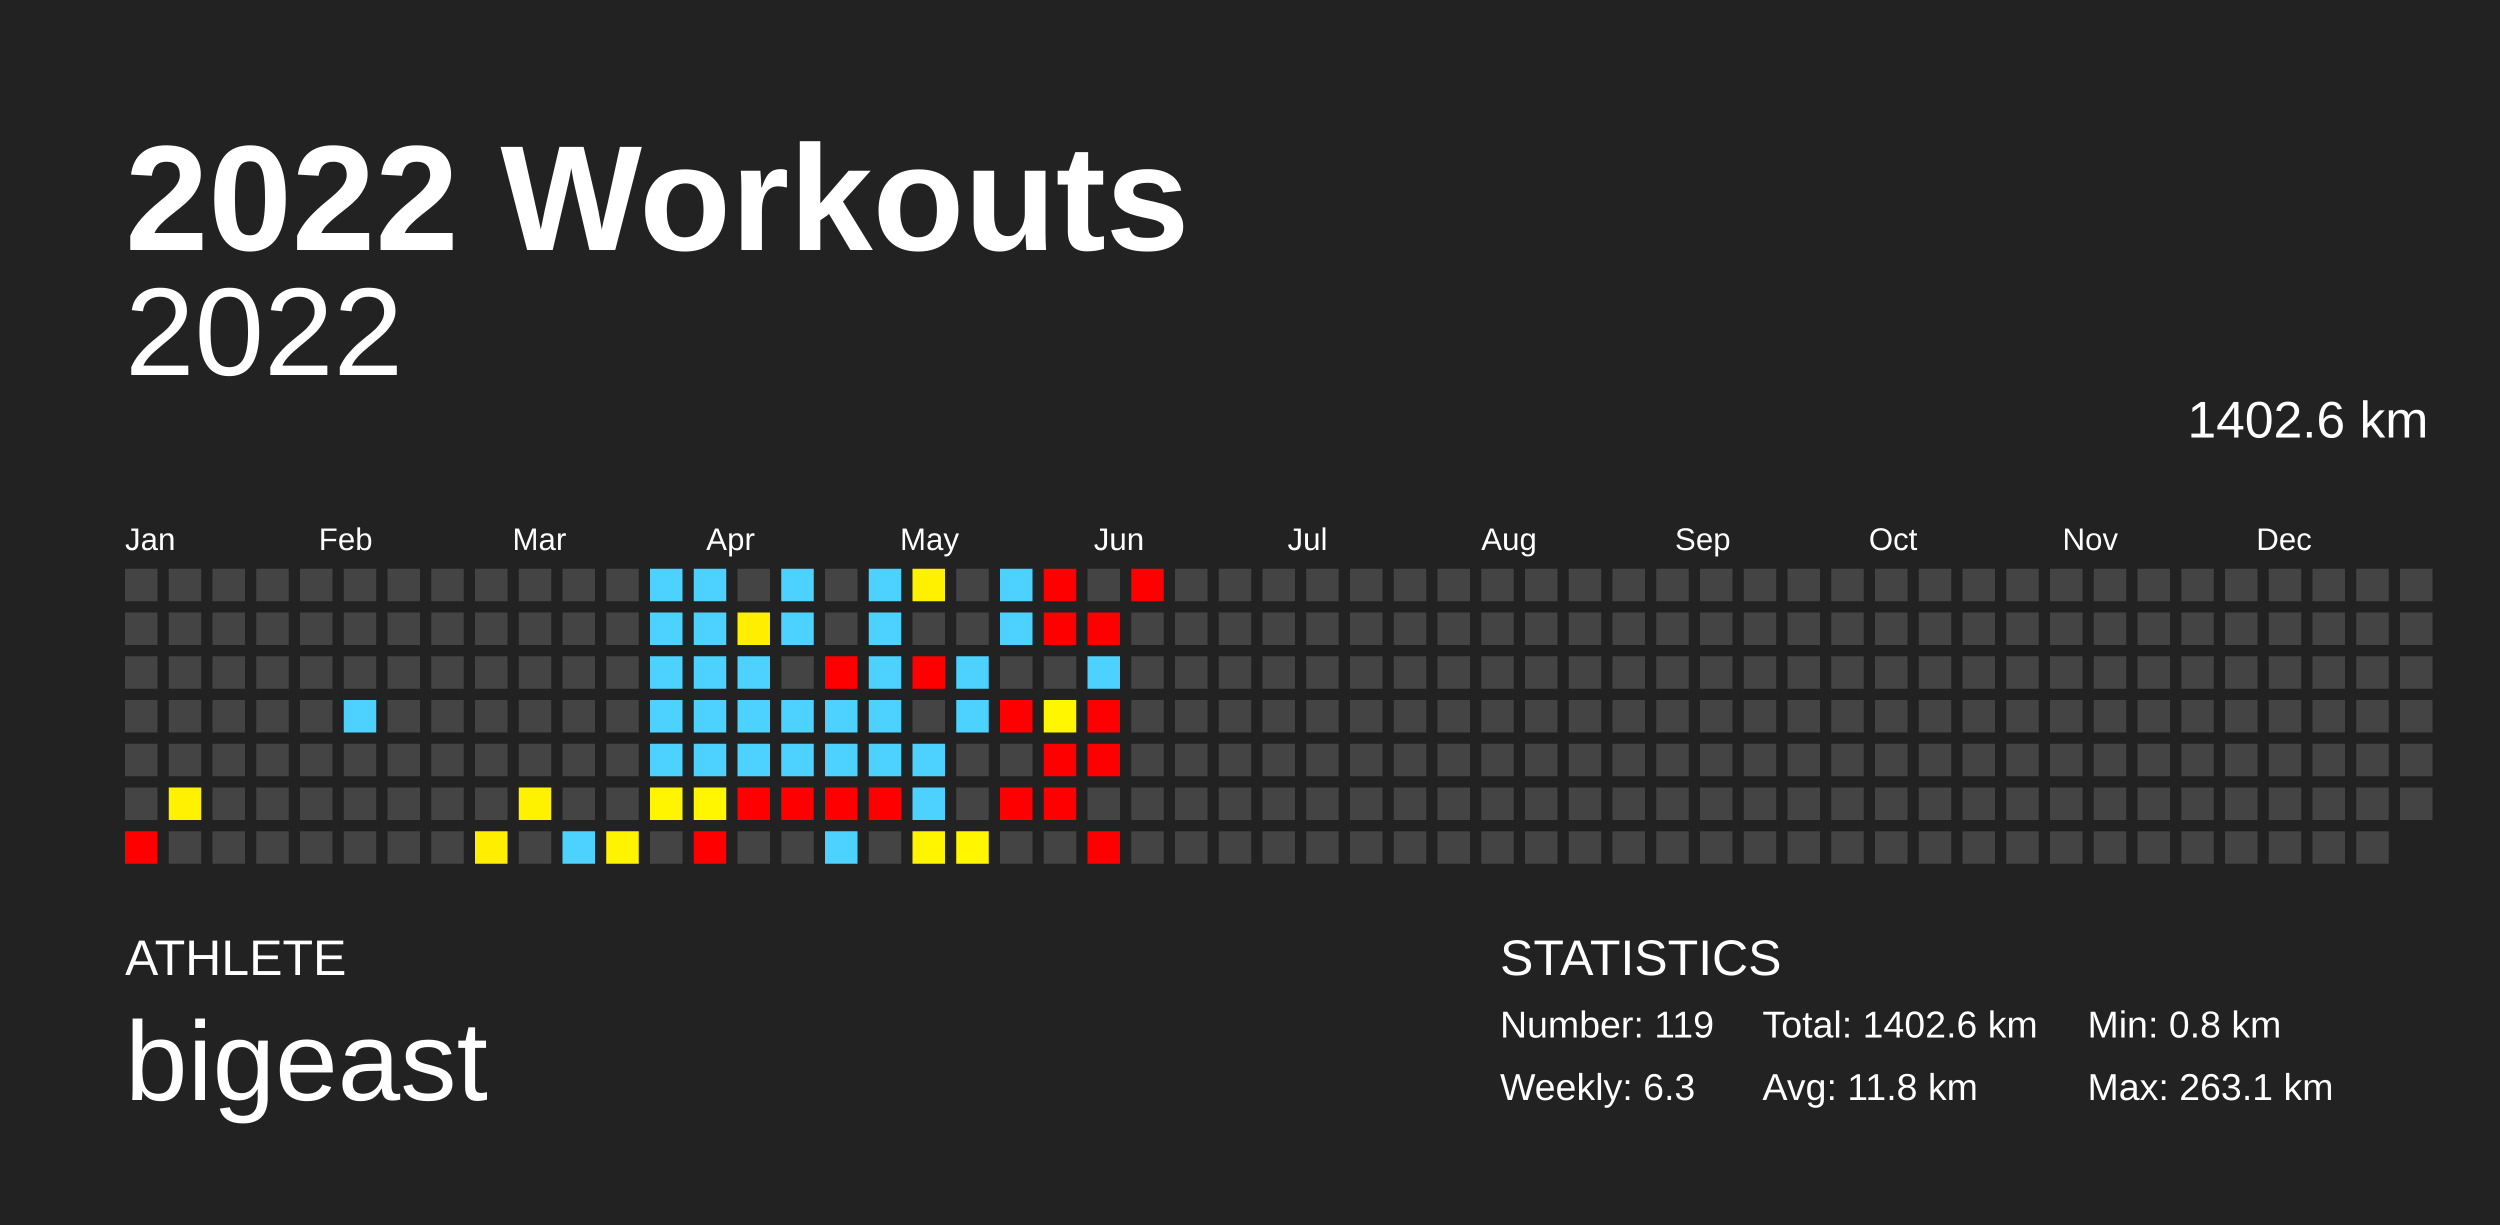
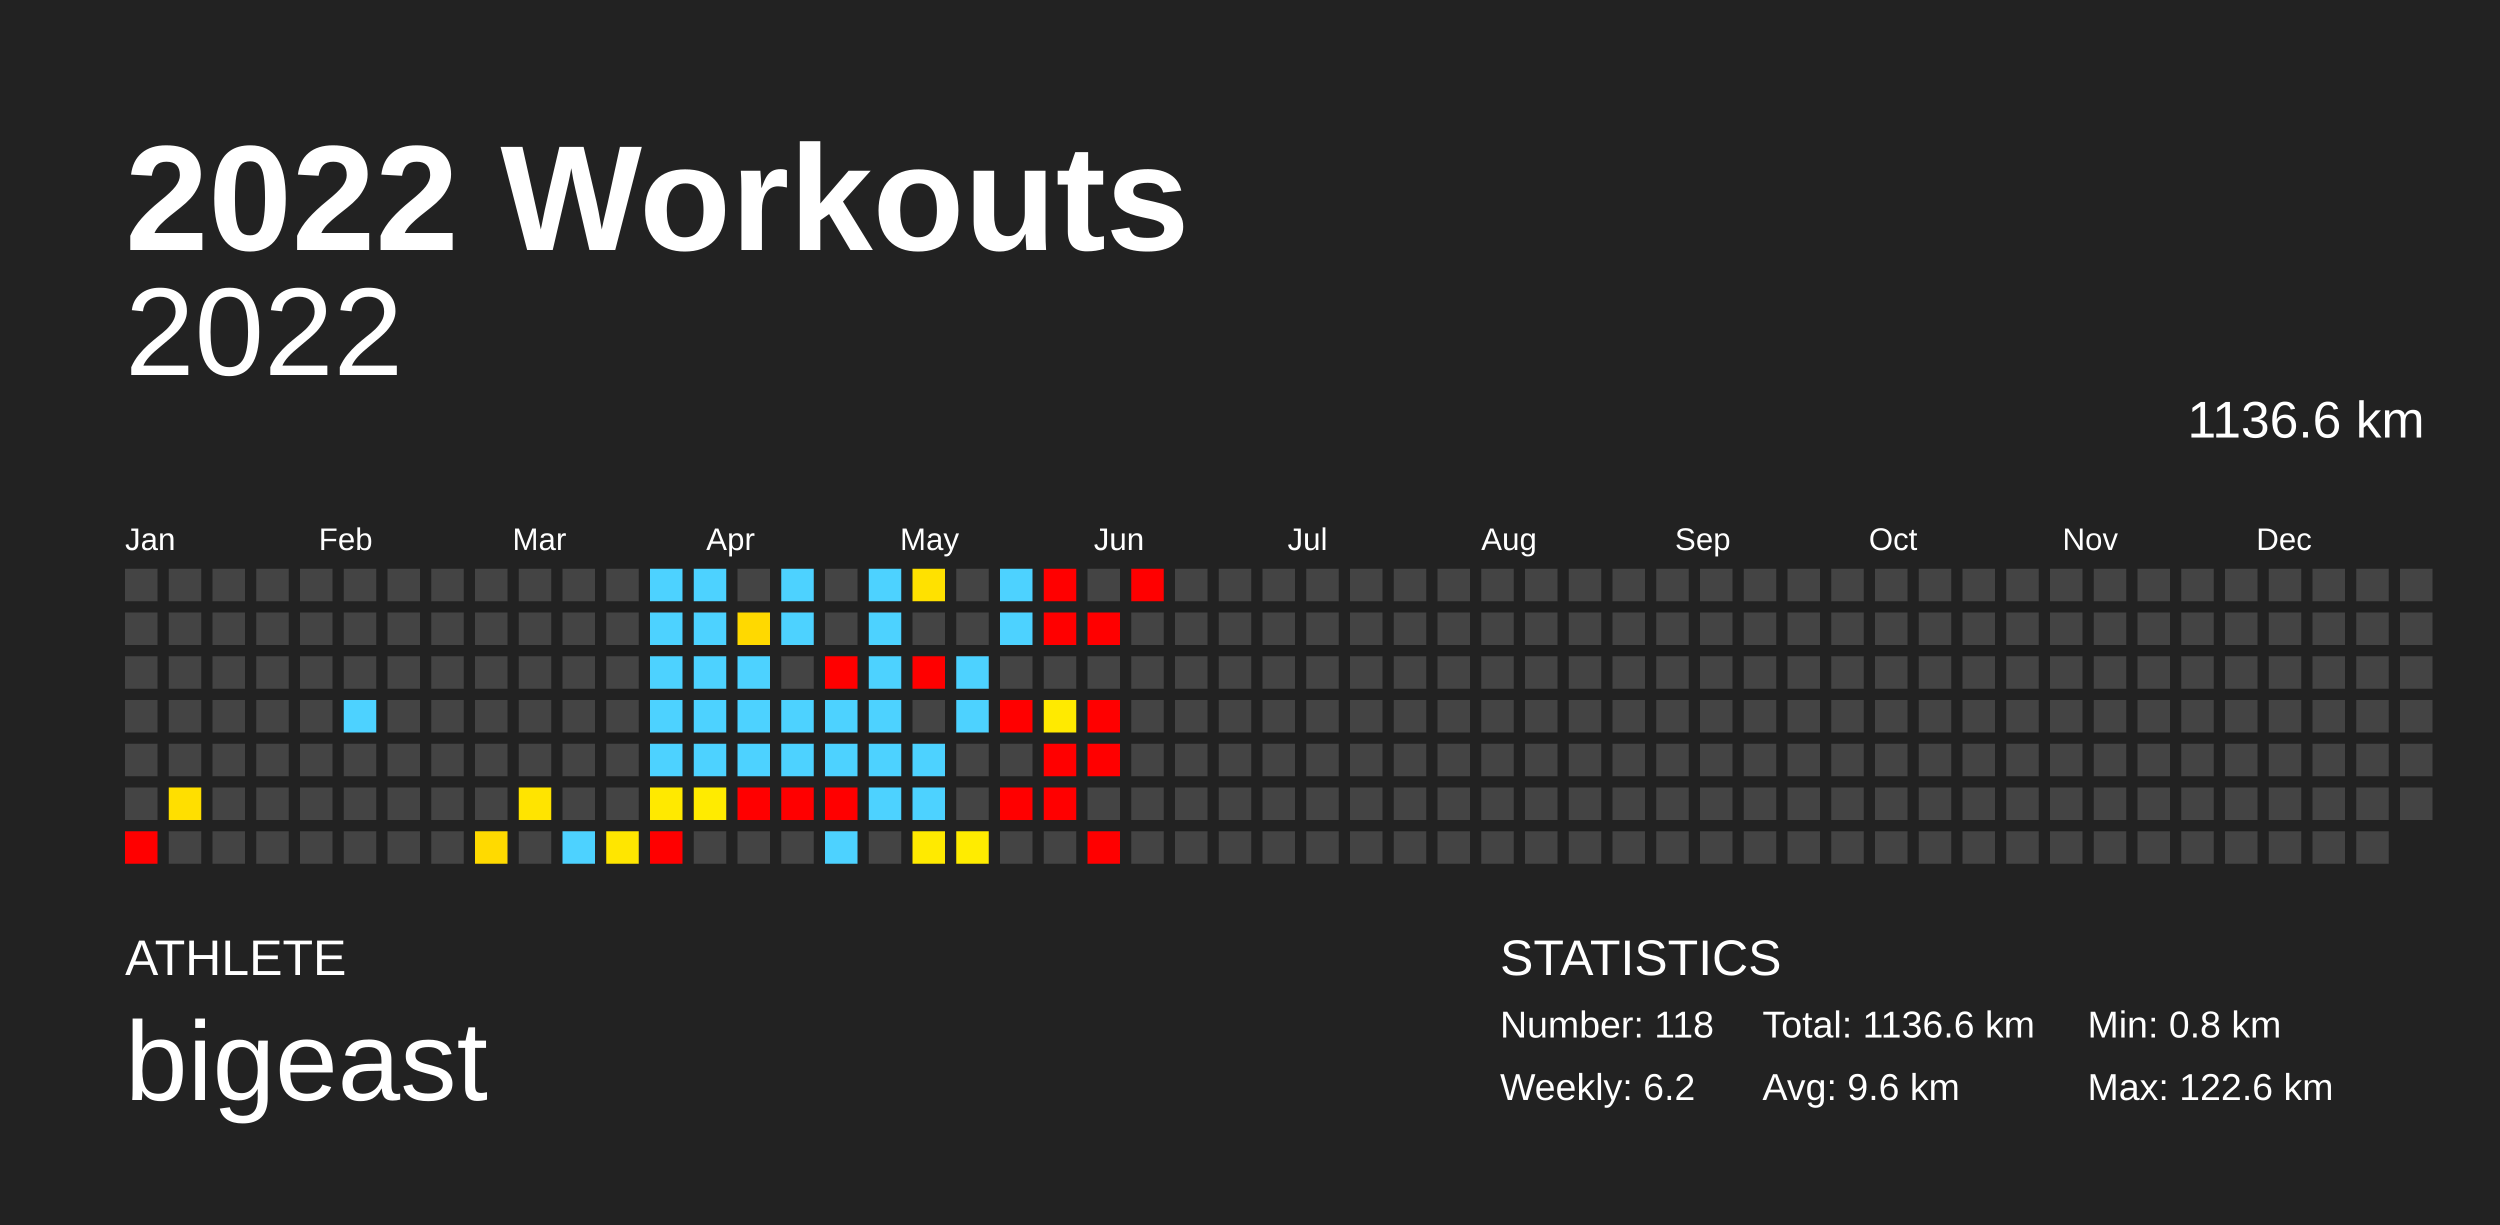
<svg xmlns="http://www.w3.org/2000/svg" baseProfile="full" height="98mm" version="1.1" viewBox="0,0,200,98" width="200mm">
  <defs />
  <rect fill="#222222" height="98" width="200" x="0" y="0" />
  <text fill="#FFFFFF" style="font-size:12px; font-family:Arial; font-weight:bold;" x="10" y="20">2022 Workouts</text>
  <text fill="#FFFFFF" style="font-size:4px; font-family:Arial" x="10" y="78">ATHLETE</text>
  <text fill="#FFFFFF" style="font-size:9px; font-family:Arial" x="10" y="88">bigeast</text>
  <text fill="#FFFFFF" style="font-size:4px; font-family:Arial" x="120" y="78">STATISTICS</text>
-   <text fill="#FFFFFF" style="font-size:3px; font-family:Arial" x="120" y="83">Number: 119</text>
-   <text fill="#FFFFFF" style="font-size:3px; font-family:Arial" x="120" y="88">Weekly: 6.3</text>
-   <text fill="#FFFFFF" style="font-size:3px; font-family:Arial" x="141" y="83">Total: 1402.6 km</text>
-   <text fill="#FFFFFF" style="font-size:3px; font-family:Arial" x="141" y="88">Avg: 11.8 km</text>
+   <text fill="#FFFFFF" style="font-size:3px; font-family:Arial" x="120" y="83">Number: 118</text>
+   <text fill="#FFFFFF" style="font-size:3px; font-family:Arial" x="120" y="88">Weekly: 6.2</text>
+   <text fill="#FFFFFF" style="font-size:3px; font-family:Arial" x="141" y="83">Total: 1136.6 km</text>
+   <text fill="#FFFFFF" style="font-size:3px; font-family:Arial" x="141" y="88">Avg: 9.6 km</text>
  <text fill="#FFFFFF" style="font-size:3px; font-family:Arial" x="167" y="83">Min: 0.8 km</text>
-   <text fill="#FFFFFF" style="font-size:3px; font-family:Arial" x="167" y="88">Max: 263.1 km</text>
+   <text fill="#FFFFFF" style="font-size:3px; font-family:Arial" x="167" y="88">Max: 122.6 km</text>
  <text alignment-baseline="hanging" fill="#FFFFFF" style="font-size:10.0px; font-family:Arial;" x="10" y="30">2022</text>
-   <text alignment-baseline="hanging" fill="#FFFFFF" style="font-size:4.125px; font-family:Arial;" x="175" y="35">1402.6 km</text>
+   <text alignment-baseline="hanging" fill="#FFFFFF" style="font-size:4.125px; font-family:Arial;" x="175" y="35">1136.6 km</text>
  <text fill="#FFFFFF" style="font-size:2.5px; font-family:Arial" x="10.0" y="44">Jan</text>
  <text fill="#FFFFFF" style="font-size:2.5px; font-family:Arial" x="25.5" y="44">Feb</text>
  <text fill="#FFFFFF" style="font-size:2.5px; font-family:Arial" x="41.0" y="44">Mar</text>
  <text fill="#FFFFFF" style="font-size:2.5px; font-family:Arial" x="56.5" y="44">Apr</text>
  <text fill="#FFFFFF" style="font-size:2.5px; font-family:Arial" x="72.0" y="44">May</text>
  <text fill="#FFFFFF" style="font-size:2.5px; font-family:Arial" x="87.5" y="44">Jun</text>
  <text fill="#FFFFFF" style="font-size:2.5px; font-family:Arial" x="103.0" y="44">Jul</text>
  <text fill="#FFFFFF" style="font-size:2.5px; font-family:Arial" x="118.5" y="44">Aug</text>
  <text fill="#FFFFFF" style="font-size:2.5px; font-family:Arial" x="134.0" y="44">Sep</text>
  <text fill="#FFFFFF" style="font-size:2.5px; font-family:Arial" x="149.5" y="44">Oct</text>
  <text fill="#FFFFFF" style="font-size:2.5px; font-family:Arial" x="165.0" y="44">Nov</text>
  <text fill="#FFFFFF" style="font-size:2.5px; font-family:Arial" x="180.5" y="44">Dec</text>
  <rect fill="#444444" height="2.6" width="2.6" x="10.0" y="45.5" />
  <rect fill="#444444" height="2.6" width="2.6" x="10.0" y="49.0" />
  <rect fill="#444444" height="2.6" width="2.6" x="10.0" y="52.5" />
  <rect fill="#444444" height="2.6" width="2.6" x="10.0" y="56.0" />
  <rect fill="#444444" height="2.6" width="2.6" x="10.0" y="59.5" />
  <rect fill="#444444" height="2.6" width="2.6" x="10.0" y="63.0" />
  <rect fill="red" height="2.6" width="2.6" x="10.0" y="66.5" />
  <rect fill="#444444" height="2.6" width="2.6" x="13.5" y="45.5" />
  <rect fill="#444444" height="2.6" width="2.6" x="13.5" y="49.0" />
  <rect fill="#444444" height="2.6" width="2.6" x="13.5" y="52.5" />
  <rect fill="#444444" height="2.6" width="2.6" x="13.5" y="56.0" />
  <rect fill="#444444" height="2.6" width="2.6" x="13.5" y="59.5" />
-   <rect fill="#fff100" height="2.6" width="2.6" x="13.5" y="63.0" />
+   <rect fill="#ffdf00" height="2.6" width="2.6" x="13.5" y="63.0" />
  <rect fill="#444444" height="2.6" width="2.6" x="13.5" y="66.5" />
  <rect fill="#444444" height="2.6" width="2.6" x="17.0" y="45.5" />
  <rect fill="#444444" height="2.6" width="2.6" x="17.0" y="49.0" />
  <rect fill="#444444" height="2.6" width="2.6" x="17.0" y="52.5" />
  <rect fill="#444444" height="2.6" width="2.6" x="17.0" y="56.0" />
  <rect fill="#444444" height="2.6" width="2.6" x="17.0" y="59.5" />
  <rect fill="#444444" height="2.6" width="2.6" x="17.0" y="63.0" />
  <rect fill="#444444" height="2.6" width="2.6" x="17.0" y="66.5" />
  <rect fill="#444444" height="2.6" width="2.6" x="20.5" y="45.5" />
  <rect fill="#444444" height="2.6" width="2.6" x="20.5" y="49.0" />
  <rect fill="#444444" height="2.6" width="2.6" x="20.5" y="52.5" />
  <rect fill="#444444" height="2.6" width="2.6" x="20.5" y="56.0" />
  <rect fill="#444444" height="2.6" width="2.6" x="20.5" y="59.5" />
  <rect fill="#444444" height="2.6" width="2.6" x="20.5" y="63.0" />
  <rect fill="#444444" height="2.6" width="2.6" x="20.5" y="66.5" />
  <rect fill="#444444" height="2.6" width="2.6" x="24.0" y="45.5" />
  <rect fill="#444444" height="2.6" width="2.6" x="24.0" y="49.0" />
  <rect fill="#444444" height="2.6" width="2.6" x="24.0" y="52.5" />
  <rect fill="#444444" height="2.6" width="2.6" x="24.0" y="56.0" />
  <rect fill="#444444" height="2.6" width="2.6" x="24.0" y="59.5" />
  <rect fill="#444444" height="2.6" width="2.6" x="24.0" y="63.0" />
  <rect fill="#444444" height="2.6" width="2.6" x="24.0" y="66.5" />
  <rect fill="#444444" height="2.6" width="2.6" x="27.5" y="45.5" />
  <rect fill="#444444" height="2.6" width="2.6" x="27.5" y="49.0" />
  <rect fill="#444444" height="2.6" width="2.6" x="27.5" y="52.5" />
  <rect fill="#4dd2ff" height="2.6" width="2.6" x="27.5" y="56.0" />
  <rect fill="#444444" height="2.6" width="2.6" x="27.5" y="59.5" />
  <rect fill="#444444" height="2.6" width="2.6" x="27.5" y="63.0" />
  <rect fill="#444444" height="2.6" width="2.6" x="27.5" y="66.5" />
  <rect fill="#444444" height="2.6" width="2.6" x="31.0" y="45.5" />
  <rect fill="#444444" height="2.6" width="2.6" x="31.0" y="49.0" />
  <rect fill="#444444" height="2.6" width="2.6" x="31.0" y="52.5" />
  <rect fill="#444444" height="2.6" width="2.6" x="31.0" y="56.0" />
  <rect fill="#444444" height="2.6" width="2.6" x="31.0" y="59.5" />
  <rect fill="#444444" height="2.6" width="2.6" x="31.0" y="63.0" />
  <rect fill="#444444" height="2.6" width="2.6" x="31.0" y="66.5" />
  <rect fill="#444444" height="2.6" width="2.6" x="34.5" y="45.5" />
  <rect fill="#444444" height="2.6" width="2.6" x="34.5" y="49.0" />
  <rect fill="#444444" height="2.6" width="2.6" x="34.5" y="52.5" />
  <rect fill="#444444" height="2.6" width="2.6" x="34.5" y="56.0" />
  <rect fill="#444444" height="2.6" width="2.6" x="34.5" y="59.5" />
  <rect fill="#444444" height="2.6" width="2.6" x="34.5" y="63.0" />
  <rect fill="#444444" height="2.6" width="2.6" x="34.5" y="66.5" />
  <rect fill="#444444" height="2.6" width="2.6" x="38.0" y="45.5" />
  <rect fill="#444444" height="2.6" width="2.6" x="38.0" y="49.0" />
  <rect fill="#444444" height="2.6" width="2.6" x="38.0" y="52.5" />
  <rect fill="#444444" height="2.6" width="2.6" x="38.0" y="56.0" />
  <rect fill="#444444" height="2.6" width="2.6" x="38.0" y="59.5" />
  <rect fill="#444444" height="2.6" width="2.6" x="38.0" y="63.0" />
-   <rect fill="#ffee00" height="2.6" width="2.6" x="38.0" y="66.5" />
+   <rect fill="#ffda00" height="2.6" width="2.6" x="38.0" y="66.5" />
  <rect fill="#444444" height="2.6" width="2.6" x="41.5" y="45.5" />
  <rect fill="#444444" height="2.6" width="2.6" x="41.5" y="49.0" />
  <rect fill="#444444" height="2.6" width="2.6" x="41.5" y="52.5" />
  <rect fill="#444444" height="2.6" width="2.6" x="41.5" y="56.0" />
  <rect fill="#444444" height="2.6" width="2.6" x="41.5" y="59.5" />
-   <rect fill="#fff200" height="2.6" width="2.6" x="41.5" y="63.0" />
+   <rect fill="#ffe400" height="2.6" width="2.6" x="41.5" y="63.0" />
  <rect fill="#444444" height="2.6" width="2.6" x="41.5" y="66.5" />
  <rect fill="#444444" height="2.6" width="2.6" x="45.0" y="45.5" />
  <rect fill="#444444" height="2.6" width="2.6" x="45.0" y="49.0" />
  <rect fill="#444444" height="2.6" width="2.6" x="45.0" y="52.5" />
  <rect fill="#444444" height="2.6" width="2.6" x="45.0" y="56.0" />
  <rect fill="#444444" height="2.6" width="2.6" x="45.0" y="59.5" />
  <rect fill="#444444" height="2.6" width="2.6" x="45.0" y="63.0" />
  <rect fill="#4dd2ff" height="2.6" width="2.6" x="45.0" y="66.5" />
  <rect fill="#444444" height="2.6" width="2.6" x="48.5" y="45.5" />
  <rect fill="#444444" height="2.6" width="2.6" x="48.5" y="49.0" />
  <rect fill="#444444" height="2.6" width="2.6" x="48.5" y="52.5" />
  <rect fill="#444444" height="2.6" width="2.6" x="48.5" y="56.0" />
  <rect fill="#444444" height="2.6" width="2.6" x="48.5" y="59.5" />
  <rect fill="#444444" height="2.6" width="2.6" x="48.5" y="63.0" />
-   <rect fill="#fff400" height="2.6" width="2.6" x="48.5" y="66.5" />
+   <rect fill="#ffe600" height="2.6" width="2.6" x="48.5" y="66.5" />
  <rect fill="#4dd2ff" height="2.6" width="2.6" x="52.0" y="45.5" />
  <rect fill="#4dd2ff" height="2.6" width="2.6" x="52.0" y="49.0" />
  <rect fill="#4dd2ff" height="2.6" width="2.6" x="52.0" y="52.5" />
  <rect fill="#4dd2ff" height="2.6" width="2.6" x="52.0" y="56.0" />
  <rect fill="#4dd2ff" height="2.6" width="2.6" x="52.0" y="59.5" />
-   <rect fill="#fff500" height="2.6" width="2.6" x="52.0" y="63.0" />
-   <rect fill="#444444" height="2.6" width="2.6" x="52.0" y="66.5" />
+   <rect fill="#ffe900" height="2.6" width="2.6" x="52.0" y="63.0" />
+   <rect fill="red" height="2.6" width="2.6" x="52.0" y="66.5" />
  <rect fill="#4dd2ff" height="2.6" width="2.6" x="55.5" y="45.5" />
  <rect fill="#4dd2ff" height="2.6" width="2.6" x="55.5" y="49.0" />
  <rect fill="#4dd2ff" height="2.6" width="2.6" x="55.5" y="52.5" />
  <rect fill="#4dd2ff" height="2.6" width="2.6" x="55.5" y="56.0" />
  <rect fill="#4dd2ff" height="2.6" width="2.6" x="55.5" y="59.5" />
-   <rect fill="#fff600" height="2.6" width="2.6" x="55.5" y="63.0" />
-   <rect fill="red" height="2.6" width="2.6" x="55.5" y="66.5" />
+   <rect fill="#ffeb00" height="2.6" width="2.6" x="55.5" y="63.0" />
+   <rect fill="#444444" height="2.6" width="2.6" x="55.5" y="66.5" />
  <rect fill="#444444" height="2.6" width="2.6" x="59.0" y="45.5" />
-   <rect fill="#ffee00" height="2.6" width="2.6" x="59.0" y="49.0" />
+   <rect fill="#ffd900" height="2.6" width="2.6" x="59.0" y="49.0" />
  <rect fill="#4dd2ff" height="2.6" width="2.6" x="59.0" y="52.5" />
  <rect fill="#4dd2ff" height="2.6" width="2.6" x="59.0" y="56.0" />
  <rect fill="#4dd2ff" height="2.6" width="2.6" x="59.0" y="59.5" />
  <rect fill="red" height="2.6" width="2.6" x="59.0" y="63.0" />
  <rect fill="#444444" height="2.6" width="2.6" x="59.0" y="66.5" />
  <rect fill="#4dd2ff" height="2.6" width="2.6" x="62.5" y="45.5" />
  <rect fill="#4dd2ff" height="2.6" width="2.6" x="62.5" y="49.0" />
  <rect fill="#444444" height="2.6" width="2.6" x="62.5" y="52.5" />
  <rect fill="#4dd2ff" height="2.6" width="2.6" x="62.5" y="56.0" />
  <rect fill="#4dd2ff" height="2.6" width="2.6" x="62.5" y="59.5" />
  <rect fill="red" height="2.6" width="2.6" x="62.5" y="63.0" />
  <rect fill="#444444" height="2.6" width="2.6" x="62.5" y="66.5" />
  <rect fill="#444444" height="2.6" width="2.6" x="66.0" y="45.5" />
  <rect fill="#444444" height="2.6" width="2.6" x="66.0" y="49.0" />
  <rect fill="red" height="2.6" width="2.6" x="66.0" y="52.5" />
  <rect fill="#4dd2ff" height="2.6" width="2.6" x="66.0" y="56.0" />
  <rect fill="#4dd2ff" height="2.6" width="2.6" x="66.0" y="59.5" />
  <rect fill="red" height="2.6" width="2.6" x="66.0" y="63.0" />
  <rect fill="#4dd2ff" height="2.6" width="2.6" x="66.0" y="66.5" />
  <rect fill="#4dd2ff" height="2.6" width="2.6" x="69.5" y="45.5" />
  <rect fill="#4dd2ff" height="2.6" width="2.6" x="69.5" y="49.0" />
  <rect fill="#4dd2ff" height="2.6" width="2.6" x="69.5" y="52.5" />
  <rect fill="#4dd2ff" height="2.6" width="2.6" x="69.5" y="56.0" />
  <rect fill="#4dd2ff" height="2.6" width="2.6" x="69.5" y="59.5" />
-   <rect fill="red" height="2.6" width="2.6" x="69.5" y="63.0" />
+   <rect fill="#4dd2ff" height="2.6" width="2.6" x="69.5" y="63.0" />
  <rect fill="#444444" height="2.6" width="2.6" x="69.5" y="66.5" />
-   <rect fill="#fff100" height="2.6" width="2.6" x="73.0" y="45.5" />
+   <rect fill="#ffe100" height="2.6" width="2.6" x="73.0" y="45.5" />
  <rect fill="#444444" height="2.6" width="2.6" x="73.0" y="49.0" />
  <rect fill="red" height="2.6" width="2.6" x="73.0" y="52.5" />
  <rect fill="#444444" height="2.6" width="2.6" x="73.0" y="56.0" />
  <rect fill="#4dd2ff" height="2.6" width="2.6" x="73.0" y="59.5" />
  <rect fill="#4dd2ff" height="2.6" width="2.6" x="73.0" y="63.0" />
-   <rect fill="#fff500" height="2.6" width="2.6" x="73.0" y="66.5" />
+   <rect fill="#ffea00" height="2.6" width="2.6" x="73.0" y="66.5" />
  <rect fill="#444444" height="2.6" width="2.6" x="76.5" y="45.5" />
  <rect fill="#444444" height="2.6" width="2.6" x="76.5" y="49.0" />
  <rect fill="#4dd2ff" height="2.6" width="2.6" x="76.5" y="52.5" />
  <rect fill="#4dd2ff" height="2.6" width="2.6" x="76.5" y="56.0" />
  <rect fill="#444444" height="2.6" width="2.6" x="76.5" y="59.5" />
  <rect fill="#444444" height="2.6" width="2.6" x="76.5" y="63.0" />
-   <rect fill="#fff600" height="2.6" width="2.6" x="76.5" y="66.5" />
+   <rect fill="#ffec00" height="2.6" width="2.6" x="76.5" y="66.5" />
  <rect fill="#4dd2ff" height="2.6" width="2.6" x="80.0" y="45.5" />
  <rect fill="#4dd2ff" height="2.6" width="2.6" x="80.0" y="49.0" />
  <rect fill="#444444" height="2.6" width="2.6" x="80.0" y="52.5" />
  <rect fill="red" height="2.6" width="2.6" x="80.0" y="56.0" />
  <rect fill="#444444" height="2.6" width="2.6" x="80.0" y="59.5" />
  <rect fill="red" height="2.6" width="2.6" x="80.0" y="63.0" />
  <rect fill="#444444" height="2.6" width="2.6" x="80.0" y="66.5" />
  <rect fill="red" height="2.6" width="2.6" x="83.5" y="45.5" />
  <rect fill="red" height="2.6" width="2.6" x="83.5" y="49.0" />
  <rect fill="#444444" height="2.6" width="2.6" x="83.5" y="52.5" />
-   <rect fill="#fff600" height="2.6" width="2.6" x="83.5" y="56.0" />
+   <rect fill="#ffea00" height="2.6" width="2.6" x="83.5" y="56.0" />
  <rect fill="red" height="2.6" width="2.6" x="83.5" y="59.5" />
  <rect fill="red" height="2.6" width="2.6" x="83.5" y="63.0" />
  <rect fill="#444444" height="2.6" width="2.6" x="83.5" y="66.5" />
  <rect fill="#444444" height="2.6" width="2.6" x="87.0" y="45.5" />
  <rect fill="red" height="2.6" width="2.6" x="87.0" y="49.0" />
-   <rect fill="#4dd2ff" height="2.6" width="2.6" x="87.0" y="52.5" />
+   <rect fill="#444444" height="2.6" width="2.6" x="87.0" y="52.5" />
  <rect fill="red" height="2.6" width="2.6" x="87.0" y="56.0" />
  <rect fill="red" height="2.6" width="2.6" x="87.0" y="59.5" />
  <rect fill="#444444" height="2.6" width="2.6" x="87.0" y="63.0" />
  <rect fill="red" height="2.6" width="2.6" x="87.0" y="66.5" />
  <rect fill="red" height="2.6" width="2.6" x="90.5" y="45.5" />
  <rect fill="#444444" height="2.6" width="2.6" x="90.5" y="49.0" />
  <rect fill="#444444" height="2.6" width="2.6" x="90.5" y="52.5" />
  <rect fill="#444444" height="2.6" width="2.6" x="90.5" y="56.0" />
  <rect fill="#444444" height="2.6" width="2.6" x="90.5" y="59.5" />
  <rect fill="#444444" height="2.6" width="2.6" x="90.5" y="63.0" />
  <rect fill="#444444" height="2.6" width="2.6" x="90.5" y="66.5" />
  <rect fill="#444444" height="2.6" width="2.6" x="94.0" y="45.5" />
  <rect fill="#444444" height="2.6" width="2.6" x="94.0" y="49.0" />
  <rect fill="#444444" height="2.6" width="2.6" x="94.0" y="52.5" />
  <rect fill="#444444" height="2.6" width="2.6" x="94.0" y="56.0" />
  <rect fill="#444444" height="2.6" width="2.6" x="94.0" y="59.5" />
  <rect fill="#444444" height="2.6" width="2.6" x="94.0" y="63.0" />
  <rect fill="#444444" height="2.6" width="2.6" x="94.0" y="66.5" />
  <rect fill="#444444" height="2.6" width="2.6" x="97.5" y="45.5" />
  <rect fill="#444444" height="2.6" width="2.6" x="97.5" y="49.0" />
  <rect fill="#444444" height="2.6" width="2.6" x="97.5" y="52.5" />
  <rect fill="#444444" height="2.6" width="2.6" x="97.5" y="56.0" />
  <rect fill="#444444" height="2.6" width="2.6" x="97.5" y="59.5" />
  <rect fill="#444444" height="2.6" width="2.6" x="97.5" y="63.0" />
  <rect fill="#444444" height="2.6" width="2.6" x="97.5" y="66.5" />
  <rect fill="#444444" height="2.6" width="2.6" x="101.0" y="45.5" />
  <rect fill="#444444" height="2.6" width="2.6" x="101.0" y="49.0" />
  <rect fill="#444444" height="2.6" width="2.6" x="101.0" y="52.5" />
  <rect fill="#444444" height="2.6" width="2.6" x="101.0" y="56.0" />
  <rect fill="#444444" height="2.6" width="2.6" x="101.0" y="59.5" />
  <rect fill="#444444" height="2.6" width="2.6" x="101.0" y="63.0" />
  <rect fill="#444444" height="2.6" width="2.6" x="101.0" y="66.5" />
  <rect fill="#444444" height="2.6" width="2.6" x="104.5" y="45.5" />
  <rect fill="#444444" height="2.6" width="2.6" x="104.5" y="49.0" />
  <rect fill="#444444" height="2.6" width="2.6" x="104.5" y="52.5" />
  <rect fill="#444444" height="2.6" width="2.6" x="104.5" y="56.0" />
  <rect fill="#444444" height="2.6" width="2.6" x="104.5" y="59.5" />
  <rect fill="#444444" height="2.6" width="2.6" x="104.5" y="63.0" />
  <rect fill="#444444" height="2.6" width="2.6" x="104.5" y="66.5" />
  <rect fill="#444444" height="2.6" width="2.6" x="108.0" y="45.5" />
  <rect fill="#444444" height="2.6" width="2.6" x="108.0" y="49.0" />
  <rect fill="#444444" height="2.6" width="2.6" x="108.0" y="52.5" />
  <rect fill="#444444" height="2.6" width="2.6" x="108.0" y="56.0" />
  <rect fill="#444444" height="2.6" width="2.6" x="108.0" y="59.5" />
  <rect fill="#444444" height="2.6" width="2.6" x="108.0" y="63.0" />
  <rect fill="#444444" height="2.6" width="2.6" x="108.0" y="66.5" />
  <rect fill="#444444" height="2.6" width="2.6" x="111.5" y="45.5" />
  <rect fill="#444444" height="2.6" width="2.6" x="111.5" y="49.0" />
  <rect fill="#444444" height="2.6" width="2.6" x="111.5" y="52.5" />
  <rect fill="#444444" height="2.6" width="2.6" x="111.5" y="56.0" />
  <rect fill="#444444" height="2.6" width="2.6" x="111.5" y="59.5" />
  <rect fill="#444444" height="2.6" width="2.6" x="111.5" y="63.0" />
  <rect fill="#444444" height="2.6" width="2.6" x="111.5" y="66.5" />
  <rect fill="#444444" height="2.6" width="2.6" x="115.0" y="45.5" />
  <rect fill="#444444" height="2.6" width="2.6" x="115.0" y="49.0" />
  <rect fill="#444444" height="2.6" width="2.6" x="115.0" y="52.5" />
  <rect fill="#444444" height="2.6" width="2.6" x="115.0" y="56.0" />
  <rect fill="#444444" height="2.6" width="2.6" x="115.0" y="59.5" />
  <rect fill="#444444" height="2.6" width="2.6" x="115.0" y="63.0" />
  <rect fill="#444444" height="2.6" width="2.6" x="115.0" y="66.5" />
  <rect fill="#444444" height="2.6" width="2.6" x="118.5" y="45.5" />
  <rect fill="#444444" height="2.6" width="2.6" x="118.5" y="49.0" />
  <rect fill="#444444" height="2.6" width="2.6" x="118.5" y="52.5" />
  <rect fill="#444444" height="2.6" width="2.6" x="118.5" y="56.0" />
  <rect fill="#444444" height="2.6" width="2.6" x="118.5" y="59.5" />
  <rect fill="#444444" height="2.6" width="2.6" x="118.5" y="63.0" />
  <rect fill="#444444" height="2.6" width="2.6" x="118.5" y="66.5" />
  <rect fill="#444444" height="2.6" width="2.6" x="122.0" y="45.5" />
  <rect fill="#444444" height="2.6" width="2.6" x="122.0" y="49.0" />
  <rect fill="#444444" height="2.6" width="2.6" x="122.0" y="52.5" />
  <rect fill="#444444" height="2.6" width="2.6" x="122.0" y="56.0" />
  <rect fill="#444444" height="2.6" width="2.6" x="122.0" y="59.5" />
  <rect fill="#444444" height="2.6" width="2.6" x="122.0" y="63.0" />
  <rect fill="#444444" height="2.6" width="2.6" x="122.0" y="66.5" />
  <rect fill="#444444" height="2.6" width="2.6" x="125.5" y="45.5" />
  <rect fill="#444444" height="2.6" width="2.6" x="125.5" y="49.0" />
  <rect fill="#444444" height="2.6" width="2.6" x="125.5" y="52.5" />
  <rect fill="#444444" height="2.6" width="2.6" x="125.5" y="56.0" />
  <rect fill="#444444" height="2.6" width="2.6" x="125.5" y="59.5" />
  <rect fill="#444444" height="2.6" width="2.6" x="125.5" y="63.0" />
  <rect fill="#444444" height="2.6" width="2.6" x="125.5" y="66.5" />
  <rect fill="#444444" height="2.6" width="2.6" x="129.0" y="45.5" />
  <rect fill="#444444" height="2.6" width="2.6" x="129.0" y="49.0" />
  <rect fill="#444444" height="2.6" width="2.6" x="129.0" y="52.5" />
  <rect fill="#444444" height="2.6" width="2.6" x="129.0" y="56.0" />
  <rect fill="#444444" height="2.6" width="2.6" x="129.0" y="59.5" />
  <rect fill="#444444" height="2.6" width="2.6" x="129.0" y="63.0" />
  <rect fill="#444444" height="2.6" width="2.6" x="129.0" y="66.5" />
  <rect fill="#444444" height="2.6" width="2.6" x="132.5" y="45.5" />
  <rect fill="#444444" height="2.6" width="2.6" x="132.5" y="49.0" />
  <rect fill="#444444" height="2.6" width="2.6" x="132.5" y="52.5" />
  <rect fill="#444444" height="2.6" width="2.6" x="132.5" y="56.0" />
  <rect fill="#444444" height="2.6" width="2.6" x="132.5" y="59.5" />
  <rect fill="#444444" height="2.6" width="2.6" x="132.5" y="63.0" />
  <rect fill="#444444" height="2.6" width="2.6" x="132.5" y="66.5" />
  <rect fill="#444444" height="2.6" width="2.6" x="136.0" y="45.5" />
  <rect fill="#444444" height="2.6" width="2.6" x="136.0" y="49.0" />
  <rect fill="#444444" height="2.6" width="2.6" x="136.0" y="52.5" />
  <rect fill="#444444" height="2.6" width="2.6" x="136.0" y="56.0" />
  <rect fill="#444444" height="2.6" width="2.6" x="136.0" y="59.5" />
  <rect fill="#444444" height="2.6" width="2.6" x="136.0" y="63.0" />
  <rect fill="#444444" height="2.6" width="2.6" x="136.0" y="66.5" />
  <rect fill="#444444" height="2.6" width="2.6" x="139.5" y="45.5" />
  <rect fill="#444444" height="2.6" width="2.6" x="139.5" y="49.0" />
  <rect fill="#444444" height="2.6" width="2.6" x="139.5" y="52.5" />
  <rect fill="#444444" height="2.6" width="2.6" x="139.5" y="56.0" />
  <rect fill="#444444" height="2.6" width="2.6" x="139.5" y="59.5" />
  <rect fill="#444444" height="2.6" width="2.6" x="139.5" y="63.0" />
  <rect fill="#444444" height="2.6" width="2.6" x="139.5" y="66.5" />
  <rect fill="#444444" height="2.6" width="2.6" x="143.0" y="45.5" />
  <rect fill="#444444" height="2.6" width="2.6" x="143.0" y="49.0" />
  <rect fill="#444444" height="2.6" width="2.6" x="143.0" y="52.5" />
  <rect fill="#444444" height="2.6" width="2.6" x="143.0" y="56.0" />
  <rect fill="#444444" height="2.6" width="2.6" x="143.0" y="59.5" />
  <rect fill="#444444" height="2.6" width="2.6" x="143.0" y="63.0" />
  <rect fill="#444444" height="2.6" width="2.6" x="143.0" y="66.5" />
  <rect fill="#444444" height="2.6" width="2.6" x="146.5" y="45.5" />
  <rect fill="#444444" height="2.6" width="2.6" x="146.5" y="49.0" />
  <rect fill="#444444" height="2.6" width="2.6" x="146.5" y="52.5" />
  <rect fill="#444444" height="2.6" width="2.6" x="146.5" y="56.0" />
  <rect fill="#444444" height="2.6" width="2.6" x="146.5" y="59.5" />
  <rect fill="#444444" height="2.6" width="2.6" x="146.5" y="63.0" />
  <rect fill="#444444" height="2.6" width="2.6" x="146.5" y="66.5" />
  <rect fill="#444444" height="2.6" width="2.6" x="150.0" y="45.5" />
  <rect fill="#444444" height="2.6" width="2.6" x="150.0" y="49.0" />
  <rect fill="#444444" height="2.6" width="2.6" x="150.0" y="52.5" />
  <rect fill="#444444" height="2.6" width="2.6" x="150.0" y="56.0" />
  <rect fill="#444444" height="2.6" width="2.6" x="150.0" y="59.5" />
  <rect fill="#444444" height="2.6" width="2.6" x="150.0" y="63.0" />
  <rect fill="#444444" height="2.6" width="2.6" x="150.0" y="66.5" />
  <rect fill="#444444" height="2.6" width="2.6" x="153.5" y="45.5" />
  <rect fill="#444444" height="2.6" width="2.6" x="153.5" y="49.0" />
  <rect fill="#444444" height="2.6" width="2.6" x="153.5" y="52.5" />
  <rect fill="#444444" height="2.6" width="2.6" x="153.5" y="56.0" />
  <rect fill="#444444" height="2.6" width="2.6" x="153.5" y="59.5" />
  <rect fill="#444444" height="2.6" width="2.6" x="153.5" y="63.0" />
  <rect fill="#444444" height="2.6" width="2.6" x="153.5" y="66.5" />
  <rect fill="#444444" height="2.6" width="2.6" x="157.0" y="45.5" />
  <rect fill="#444444" height="2.6" width="2.6" x="157.0" y="49.0" />
  <rect fill="#444444" height="2.6" width="2.6" x="157.0" y="52.5" />
  <rect fill="#444444" height="2.6" width="2.6" x="157.0" y="56.0" />
  <rect fill="#444444" height="2.6" width="2.6" x="157.0" y="59.5" />
  <rect fill="#444444" height="2.6" width="2.6" x="157.0" y="63.0" />
  <rect fill="#444444" height="2.6" width="2.6" x="157.0" y="66.5" />
  <rect fill="#444444" height="2.6" width="2.6" x="160.5" y="45.5" />
  <rect fill="#444444" height="2.6" width="2.6" x="160.5" y="49.0" />
  <rect fill="#444444" height="2.6" width="2.6" x="160.5" y="52.5" />
  <rect fill="#444444" height="2.6" width="2.6" x="160.5" y="56.0" />
  <rect fill="#444444" height="2.6" width="2.6" x="160.5" y="59.5" />
  <rect fill="#444444" height="2.6" width="2.6" x="160.5" y="63.0" />
  <rect fill="#444444" height="2.6" width="2.6" x="160.5" y="66.5" />
  <rect fill="#444444" height="2.6" width="2.6" x="164.0" y="45.5" />
  <rect fill="#444444" height="2.6" width="2.6" x="164.0" y="49.0" />
  <rect fill="#444444" height="2.6" width="2.6" x="164.0" y="52.5" />
  <rect fill="#444444" height="2.6" width="2.6" x="164.0" y="56.0" />
  <rect fill="#444444" height="2.6" width="2.6" x="164.0" y="59.5" />
  <rect fill="#444444" height="2.6" width="2.6" x="164.0" y="63.0" />
  <rect fill="#444444" height="2.6" width="2.6" x="164.0" y="66.5" />
  <rect fill="#444444" height="2.6" width="2.6" x="167.5" y="45.5" />
  <rect fill="#444444" height="2.6" width="2.6" x="167.5" y="49.0" />
  <rect fill="#444444" height="2.6" width="2.6" x="167.5" y="52.5" />
  <rect fill="#444444" height="2.6" width="2.6" x="167.5" y="56.0" />
  <rect fill="#444444" height="2.6" width="2.6" x="167.5" y="59.5" />
  <rect fill="#444444" height="2.6" width="2.6" x="167.5" y="63.0" />
  <rect fill="#444444" height="2.6" width="2.6" x="167.5" y="66.5" />
  <rect fill="#444444" height="2.6" width="2.6" x="171.0" y="45.5" />
  <rect fill="#444444" height="2.6" width="2.6" x="171.0" y="49.0" />
  <rect fill="#444444" height="2.6" width="2.6" x="171.0" y="52.5" />
  <rect fill="#444444" height="2.6" width="2.6" x="171.0" y="56.0" />
  <rect fill="#444444" height="2.6" width="2.6" x="171.0" y="59.5" />
  <rect fill="#444444" height="2.6" width="2.6" x="171.0" y="63.0" />
  <rect fill="#444444" height="2.6" width="2.6" x="171.0" y="66.5" />
  <rect fill="#444444" height="2.6" width="2.6" x="174.5" y="45.5" />
  <rect fill="#444444" height="2.6" width="2.6" x="174.5" y="49.0" />
  <rect fill="#444444" height="2.6" width="2.6" x="174.5" y="52.5" />
  <rect fill="#444444" height="2.6" width="2.6" x="174.5" y="56.0" />
  <rect fill="#444444" height="2.6" width="2.6" x="174.5" y="59.5" />
  <rect fill="#444444" height="2.6" width="2.6" x="174.5" y="63.0" />
  <rect fill="#444444" height="2.6" width="2.6" x="174.5" y="66.5" />
  <rect fill="#444444" height="2.6" width="2.6" x="178.0" y="45.5" />
  <rect fill="#444444" height="2.6" width="2.6" x="178.0" y="49.0" />
  <rect fill="#444444" height="2.6" width="2.6" x="178.0" y="52.5" />
  <rect fill="#444444" height="2.6" width="2.6" x="178.0" y="56.0" />
  <rect fill="#444444" height="2.6" width="2.6" x="178.0" y="59.5" />
  <rect fill="#444444" height="2.6" width="2.6" x="178.0" y="63.0" />
  <rect fill="#444444" height="2.6" width="2.6" x="178.0" y="66.5" />
  <rect fill="#444444" height="2.6" width="2.6" x="181.5" y="45.5" />
  <rect fill="#444444" height="2.6" width="2.6" x="181.5" y="49.0" />
  <rect fill="#444444" height="2.6" width="2.6" x="181.5" y="52.5" />
  <rect fill="#444444" height="2.6" width="2.6" x="181.5" y="56.0" />
  <rect fill="#444444" height="2.6" width="2.6" x="181.5" y="59.5" />
  <rect fill="#444444" height="2.6" width="2.6" x="181.5" y="63.0" />
  <rect fill="#444444" height="2.6" width="2.6" x="181.5" y="66.5" />
  <rect fill="#444444" height="2.6" width="2.6" x="185.0" y="45.5" />
  <rect fill="#444444" height="2.6" width="2.6" x="185.0" y="49.0" />
  <rect fill="#444444" height="2.6" width="2.6" x="185.0" y="52.5" />
  <rect fill="#444444" height="2.6" width="2.6" x="185.0" y="56.0" />
  <rect fill="#444444" height="2.6" width="2.6" x="185.0" y="59.5" />
  <rect fill="#444444" height="2.6" width="2.6" x="185.0" y="63.0" />
  <rect fill="#444444" height="2.6" width="2.6" x="185.0" y="66.5" />
  <rect fill="#444444" height="2.6" width="2.6" x="188.5" y="45.5" />
  <rect fill="#444444" height="2.6" width="2.6" x="188.5" y="49.0" />
  <rect fill="#444444" height="2.6" width="2.6" x="188.5" y="52.5" />
  <rect fill="#444444" height="2.6" width="2.6" x="188.5" y="56.0" />
  <rect fill="#444444" height="2.6" width="2.6" x="188.5" y="59.5" />
  <rect fill="#444444" height="2.6" width="2.6" x="188.5" y="63.0" />
  <rect fill="#444444" height="2.6" width="2.6" x="188.5" y="66.5" />
  <rect fill="#444444" height="2.6" width="2.6" x="192.0" y="45.5" />
  <rect fill="#444444" height="2.6" width="2.6" x="192.0" y="49.0" />
  <rect fill="#444444" height="2.6" width="2.6" x="192.0" y="52.5" />
  <rect fill="#444444" height="2.6" width="2.6" x="192.0" y="56.0" />
  <rect fill="#444444" height="2.6" width="2.6" x="192.0" y="59.5" />
  <rect fill="#444444" height="2.6" width="2.6" x="192.0" y="63.0" />
</svg>
